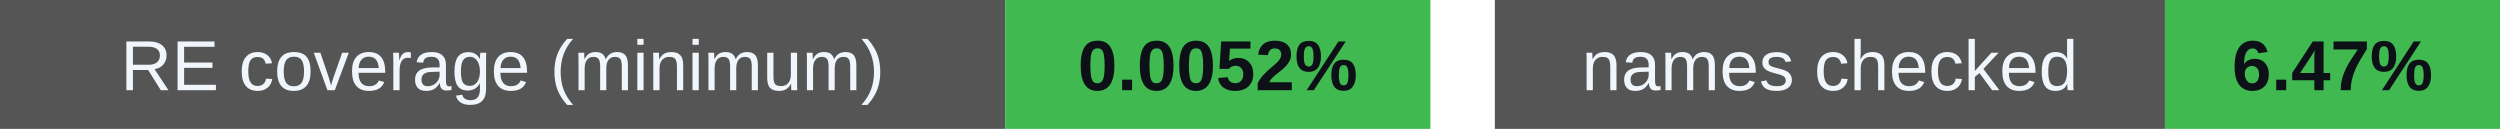
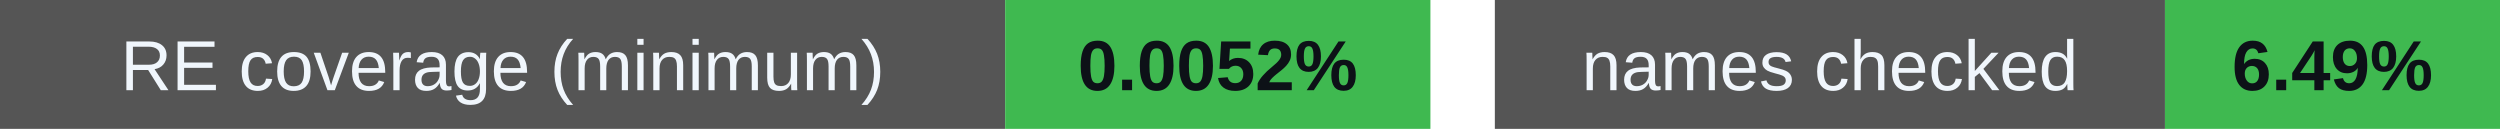
<svg xmlns="http://www.w3.org/2000/svg" width="388" height="20" viewBox="0 0 388 20" role="img" aria-labelledby="badges-title badges-desc">
  <g font-family="-apple-system,BlinkMacSystemFont,Segoe UI,Arial,sans-serif" font-size="11">
    <rect x="0" y="0" width="156" height="20" rx="0" fill="#555" />
    <rect x="156" y="0" width="66" height="20" rx="0" fill="#3fb950" />
    <text x="78.0" y="14" font-size="11" font-weight="500" fill="#f0f6fc" text-anchor="middle">RE coverage (minimum)</text>
    <text x="189.0" y="14" font-size="11" font-weight="700" fill="#0d1117" text-anchor="middle">0.0052%</text>
    <rect x="232" y="0" width="104" height="20" rx="0" fill="#555" />
    <rect x="336" y="0" width="52" height="20" rx="0" fill="#3fb950" />
    <text x="284.0" y="14" font-size="11" font-weight="500" fill="#f0f6fc" text-anchor="middle">names checked</text>
-     <text x="362.0" y="14" font-size="11" font-weight="700" fill="#0d1117" text-anchor="middle">6.47%</text>
+     <text x="362.0" y="14" font-size="11" font-weight="700" fill="#0d1117" text-anchor="middle">6.49%</text>
  </g>
</svg>
